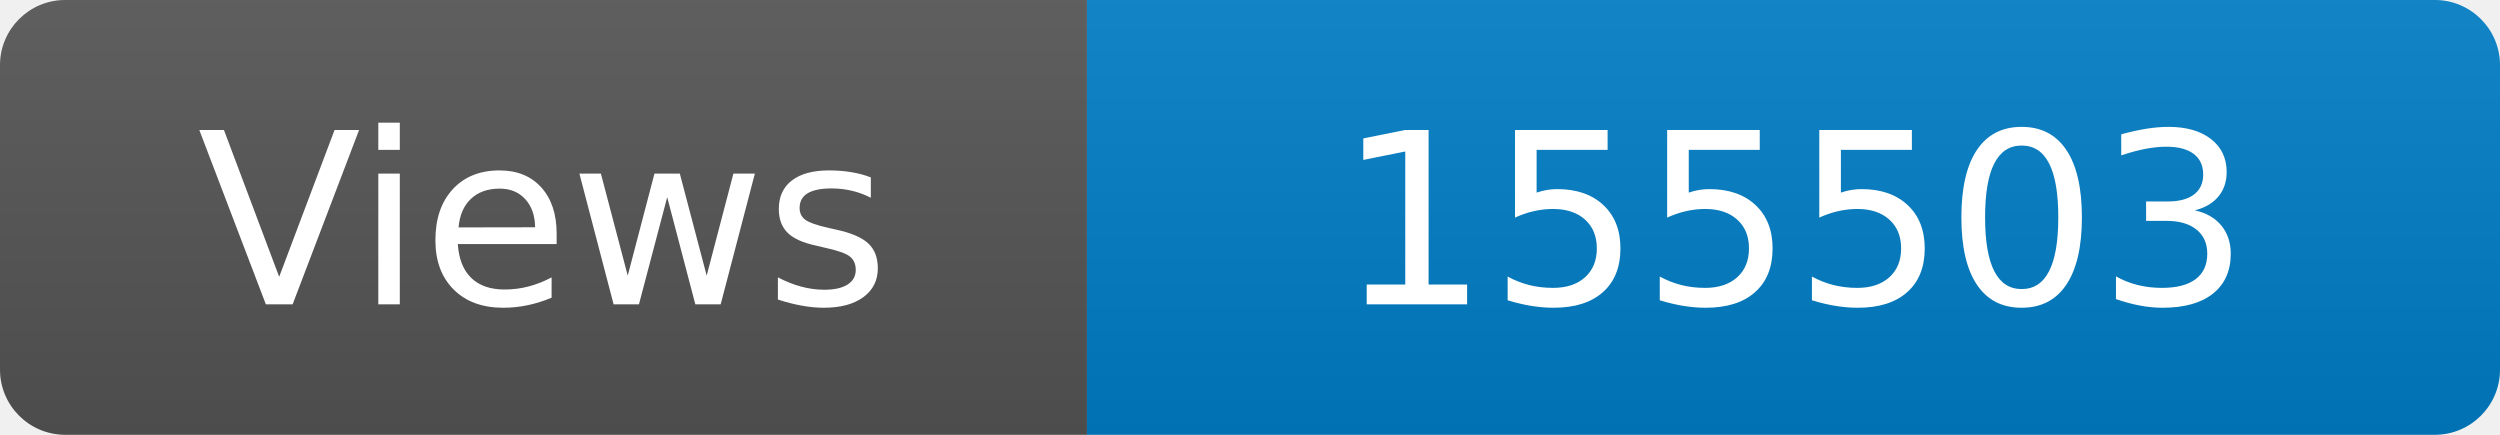
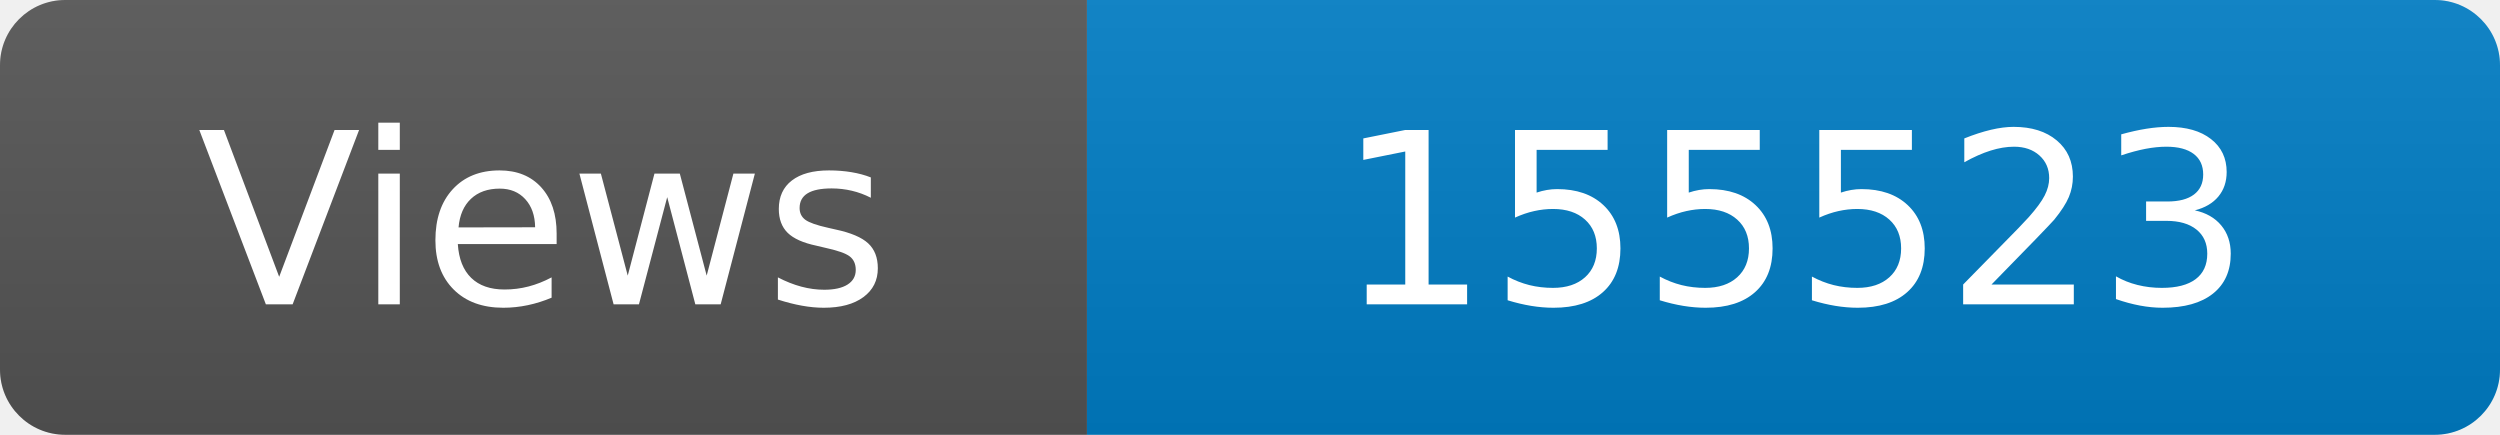
<svg xmlns="http://www.w3.org/2000/svg" width="115" height="20" role="img" aria-label="Maintained?: yes">
  <linearGradient id="s" x2="0" y2="100%">
    <stop offset="0" stop-color="#bbb" stop-opacity=".1" />
    <stop offset="1" stop-opacity=".1" />
  </linearGradient>
  <clipPath id="r">
    <rect width="115" height="20" rx="3" fill="#fff" />
  </clipPath>
  <g clip-path="url(#r)">
    <rect width="50" height="20" fill="#555" />
    <rect x="50" width="160" height="20" fill="#007ec6" />
    <rect width="115" height="20" fill="url(#s)" />
  </g>
  <g fill="#fff" text-anchor="middle" font-family="Verdana,Geneva,DejaVu Sans,sans-serif" font-size="110">
    <text x="250" y="140" transform="scale(.1)" fill="#fff">Views</text>
-     <text x="825" y="140" transform="scale(.1)" fill="#fff">155503</text>
+     <text x="825" y="140" transform="scale(.1)" fill="#fff">155523</text>
  </g>
</svg>
